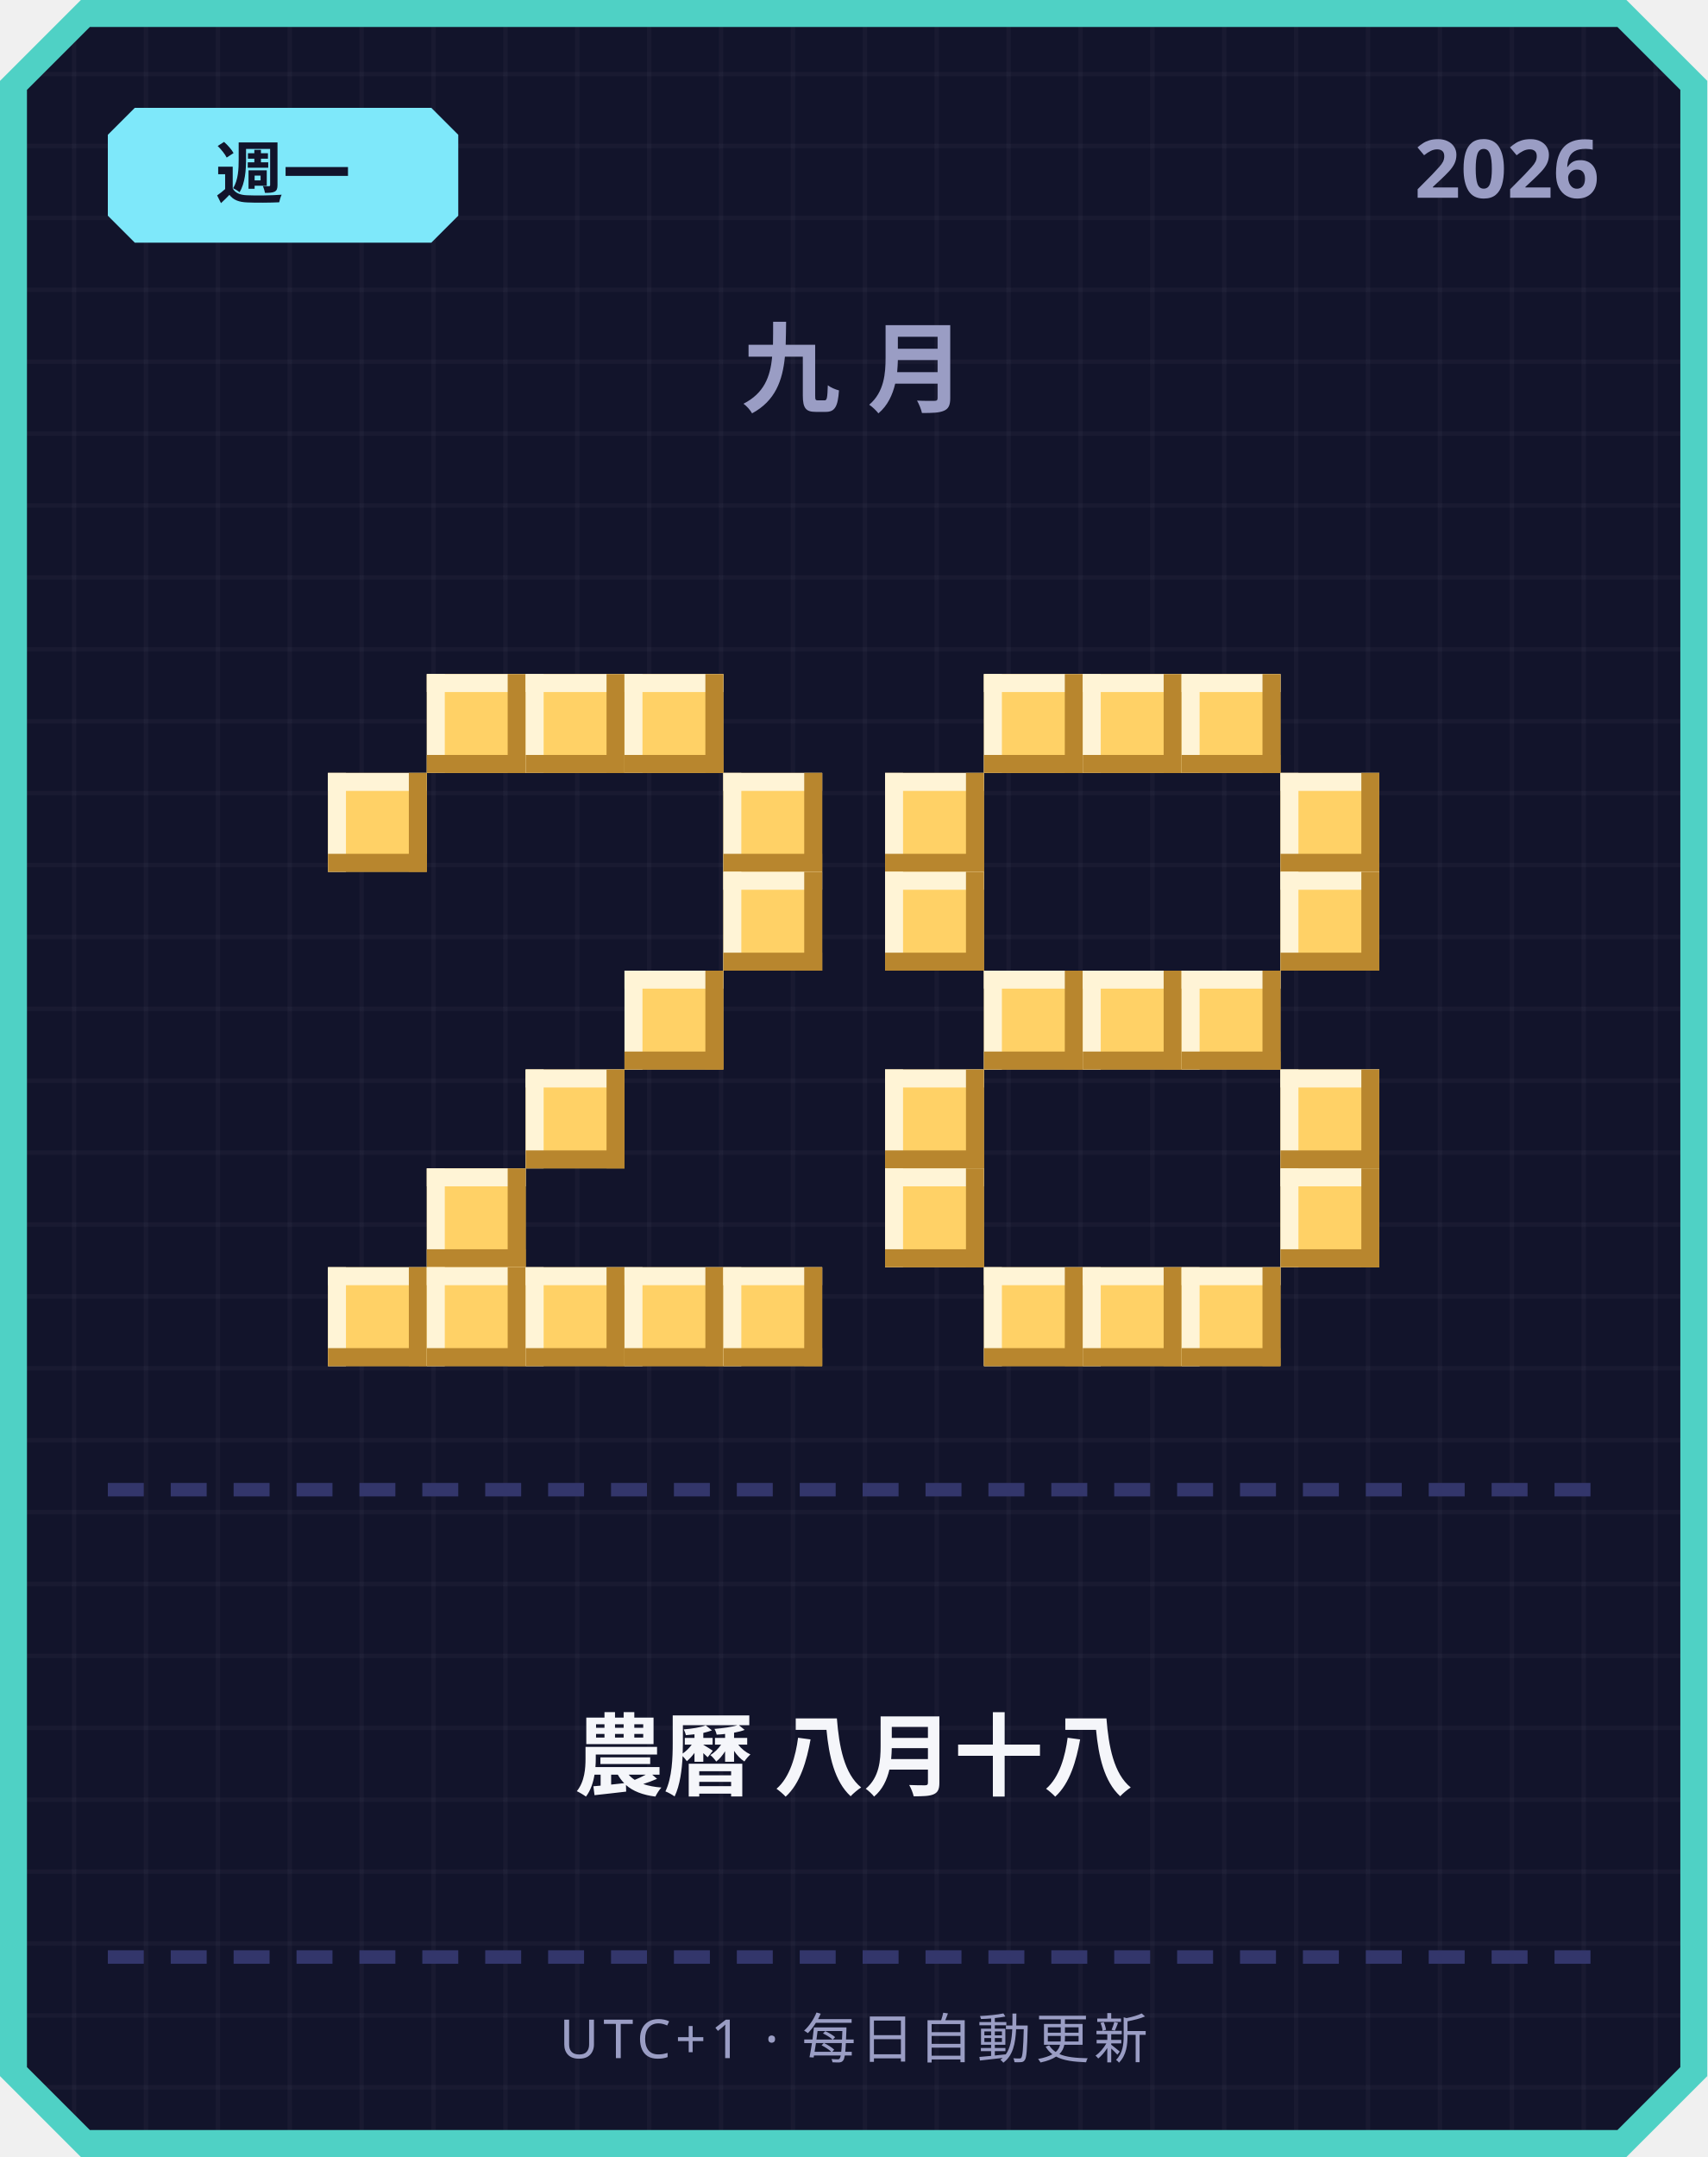
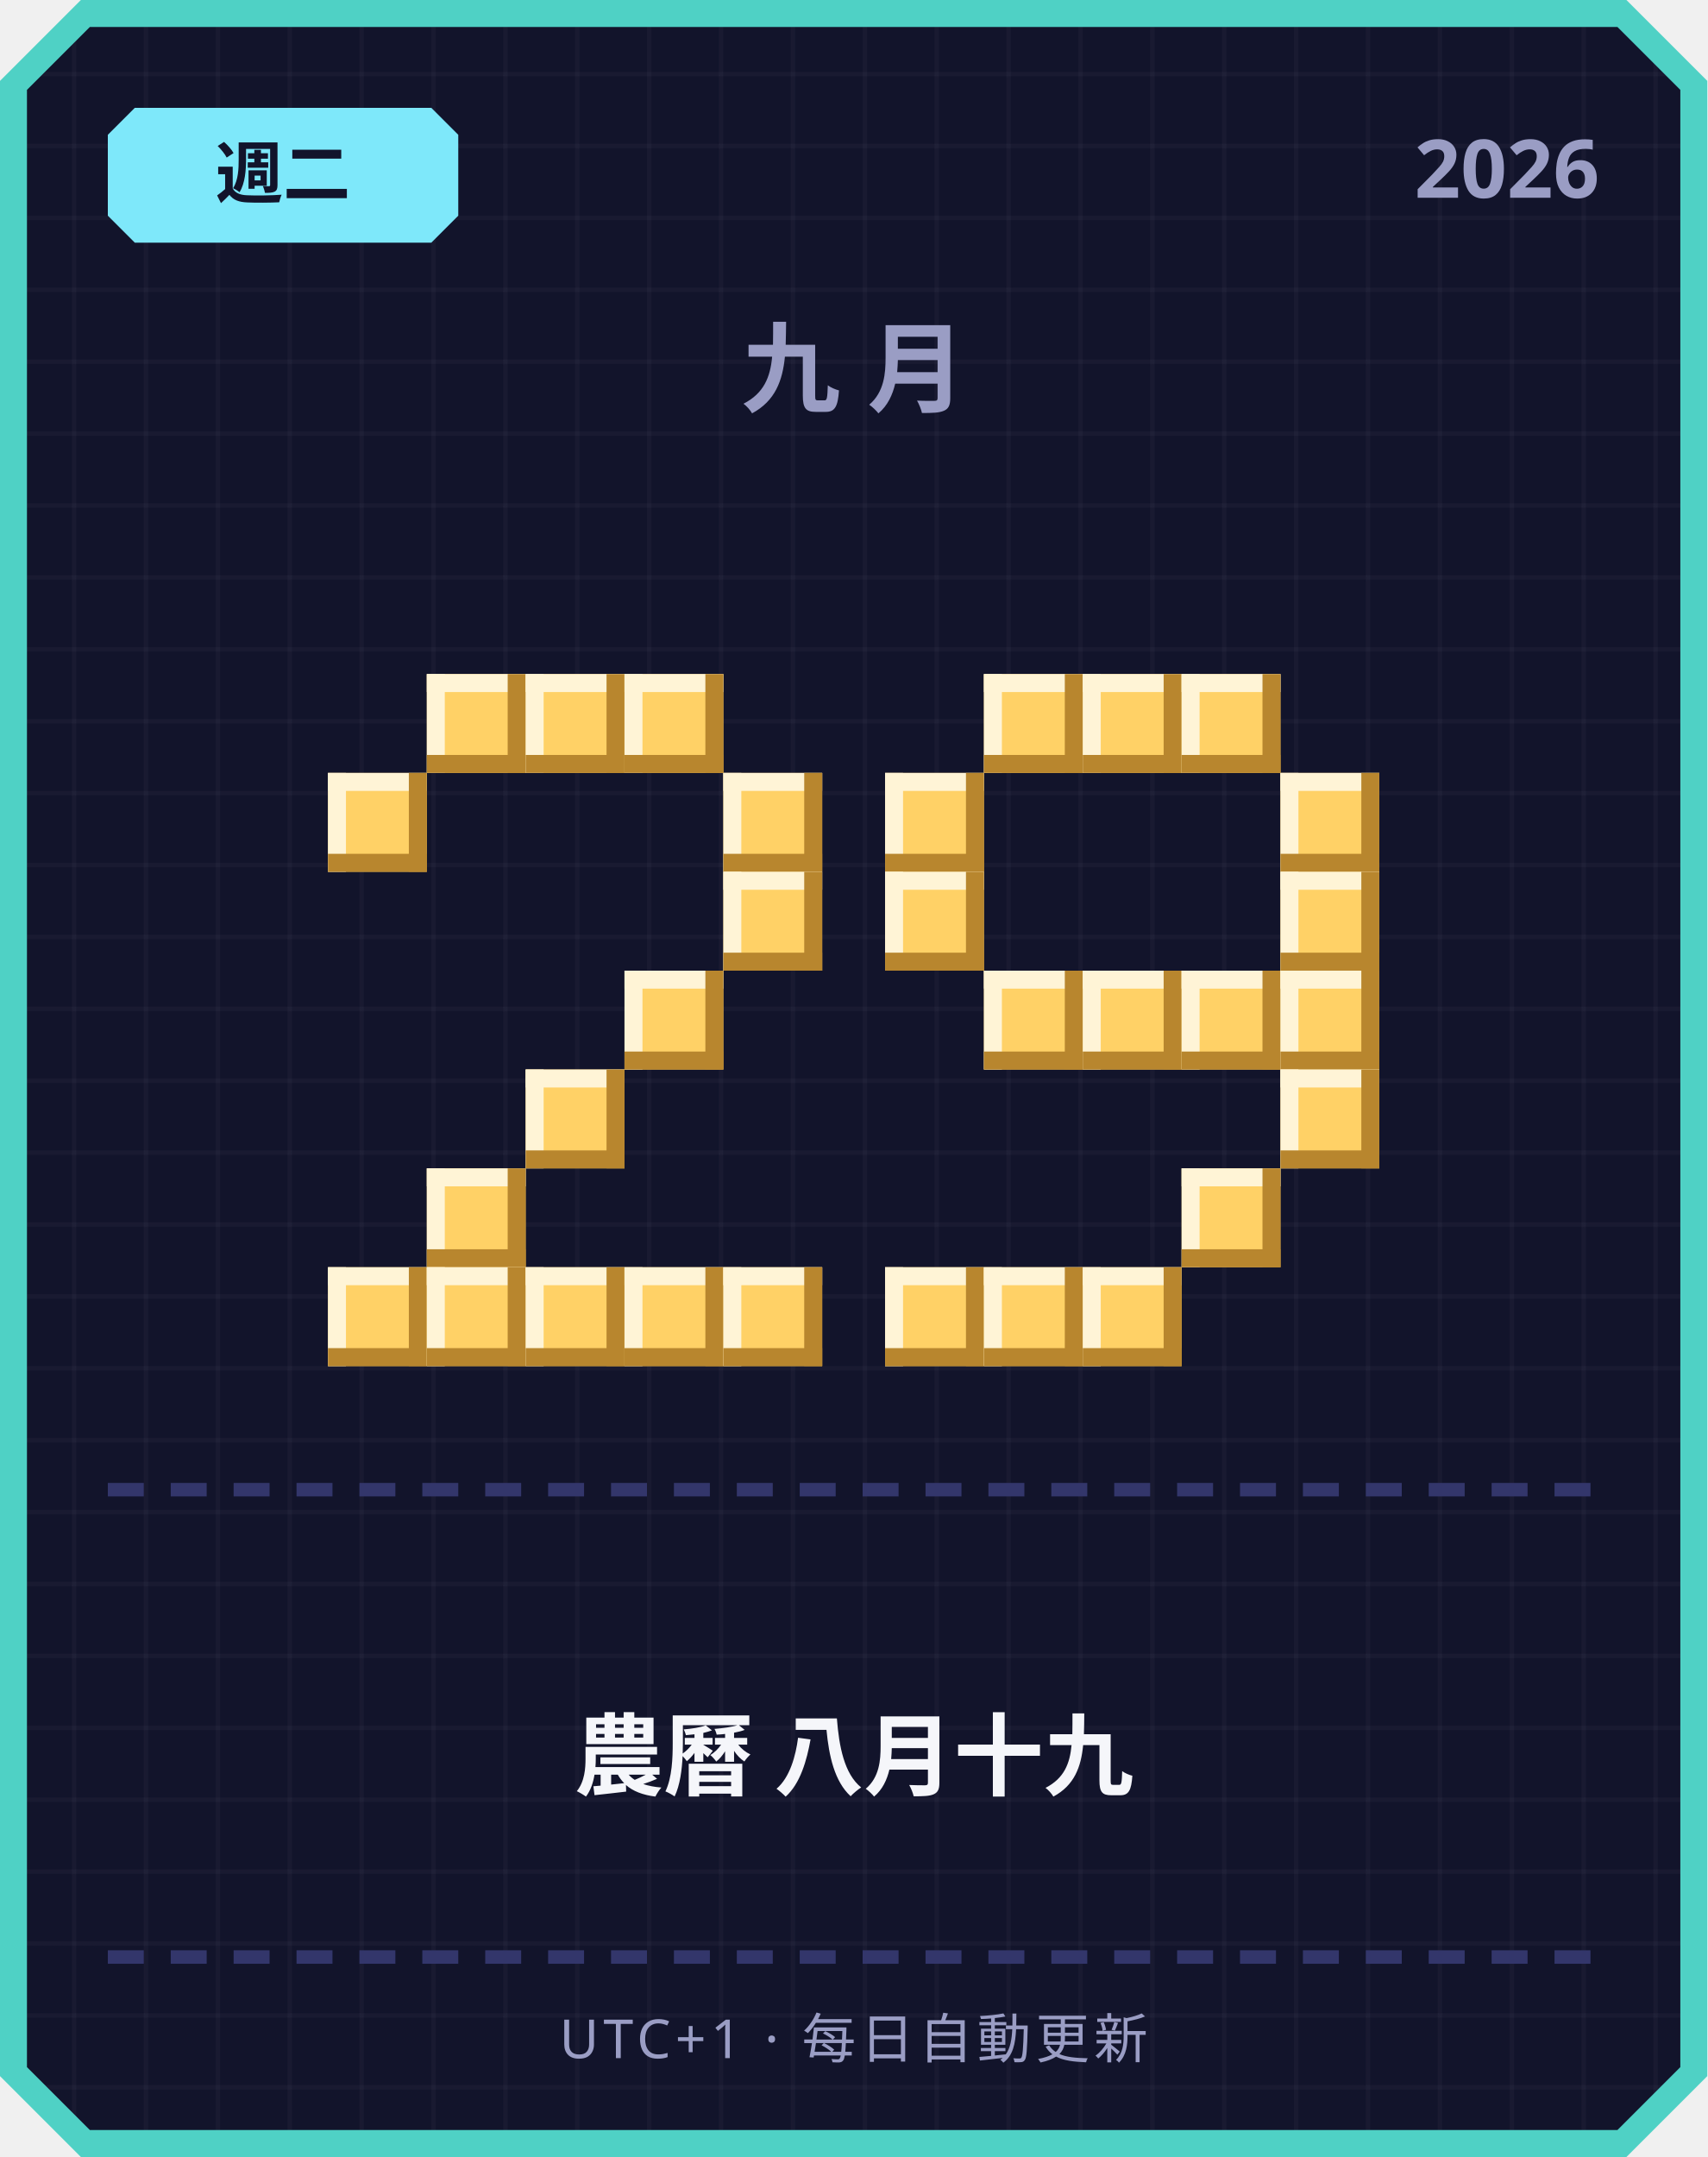
<svg xmlns="http://www.w3.org/2000/svg" width="380" height="480" viewBox="0 0 380 480">
  <defs>
    <pattern id="grid" width="16" height="16" patternUnits="userSpaceOnUse">
      <rect width="16" height="16" fill="#12142b" />
      <rect width="1" height="16" fill="#ffffff" opacity="0.03" />
      <rect width="16" height="1" fill="#ffffff" opacity="0.03" />
    </pattern>
  </defs>
  <path d="M 18,0 L 362,0 L 380,18 L 380,462 L 362,480 L 18,480 L 0,462 L 0,18 Z" fill="#4fd1c5" />
  <path d="M 20,6 L 360,6 L 374,20 L 374,460 L 360,474 L 20,474 L 6,460 L 6,20 Z" fill="url(#grid)" />
  <path d="M 30,24 L 96,24 L 102,30 L 102,48 L 96,54 L 30,54 L 24,48 L 24,30 Z" fill="#7ee8fa" />
-   <text x="63" y="44" text-anchor="middle" font-family="'Segoe UI', sans-serif" font-size="15" font-weight="700" fill="#12142b">週一</text>
+   <text x="63" y="44" text-anchor="middle" font-family="'Segoe UI', sans-serif" font-size="15" font-weight="700" fill="#12142b">週二</text>
  <text x="356" y="44" text-anchor="end" font-family="'Segoe UI', sans-serif" font-size="18" font-weight="700" fill="#9a9dc4">2026</text>
  <text x="190" y="90" text-anchor="middle" font-family="'Segoe UI', sans-serif" font-size="22" font-weight="700" letter-spacing="6" fill="#9a9dc4">九月</text>
  <rect x="95" y="150" width="22" height="22" fill="#ffd166" />
  <rect x="95" y="150" width="22" height="4" fill="#fff4d6" />
  <rect x="95" y="150" width="4" height="22" fill="#fff4d6" />
  <rect x="95" y="168" width="22" height="4" fill="#b8862e" />
  <rect x="113" y="150" width="4" height="22" fill="#b8862e" />
  <rect x="117" y="150" width="22" height="22" fill="#ffd166" />
  <rect x="117" y="150" width="22" height="4" fill="#fff4d6" />
  <rect x="117" y="150" width="4" height="22" fill="#fff4d6" />
  <rect x="117" y="168" width="22" height="4" fill="#b8862e" />
  <rect x="135" y="150" width="4" height="22" fill="#b8862e" />
  <rect x="139" y="150" width="22" height="22" fill="#ffd166" />
  <rect x="139" y="150" width="22" height="4" fill="#fff4d6" />
  <rect x="139" y="150" width="4" height="22" fill="#fff4d6" />
  <rect x="139" y="168" width="22" height="4" fill="#b8862e" />
  <rect x="157" y="150" width="4" height="22" fill="#b8862e" />
  <rect x="73" y="172" width="22" height="22" fill="#ffd166" />
  <rect x="73" y="172" width="22" height="4" fill="#fff4d6" />
  <rect x="73" y="172" width="4" height="22" fill="#fff4d6" />
  <rect x="73" y="190" width="22" height="4" fill="#b8862e" />
  <rect x="91" y="172" width="4" height="22" fill="#b8862e" />
  <rect x="161" y="172" width="22" height="22" fill="#ffd166" />
  <rect x="161" y="172" width="22" height="4" fill="#fff4d6" />
  <rect x="161" y="172" width="4" height="22" fill="#fff4d6" />
  <rect x="161" y="190" width="22" height="4" fill="#b8862e" />
  <rect x="179" y="172" width="4" height="22" fill="#b8862e" />
  <rect x="161" y="194" width="22" height="22" fill="#ffd166" />
  <rect x="161" y="194" width="22" height="4" fill="#fff4d6" />
  <rect x="161" y="194" width="4" height="22" fill="#fff4d6" />
  <rect x="161" y="212" width="22" height="4" fill="#b8862e" />
  <rect x="179" y="194" width="4" height="22" fill="#b8862e" />
  <rect x="139" y="216" width="22" height="22" fill="#ffd166" />
  <rect x="139" y="216" width="22" height="4" fill="#fff4d6" />
  <rect x="139" y="216" width="4" height="22" fill="#fff4d6" />
  <rect x="139" y="234" width="22" height="4" fill="#b8862e" />
  <rect x="157" y="216" width="4" height="22" fill="#b8862e" />
  <rect x="117" y="238" width="22" height="22" fill="#ffd166" />
  <rect x="117" y="238" width="22" height="4" fill="#fff4d6" />
  <rect x="117" y="238" width="4" height="22" fill="#fff4d6" />
  <rect x="117" y="256" width="22" height="4" fill="#b8862e" />
  <rect x="135" y="238" width="4" height="22" fill="#b8862e" />
  <rect x="95" y="260" width="22" height="22" fill="#ffd166" />
  <rect x="95" y="260" width="22" height="4" fill="#fff4d6" />
  <rect x="95" y="260" width="4" height="22" fill="#fff4d6" />
  <rect x="95" y="278" width="22" height="4" fill="#b8862e" />
  <rect x="113" y="260" width="4" height="22" fill="#b8862e" />
  <rect x="73" y="282" width="22" height="22" fill="#ffd166" />
  <rect x="73" y="282" width="22" height="4" fill="#fff4d6" />
  <rect x="73" y="282" width="4" height="22" fill="#fff4d6" />
  <rect x="73" y="300" width="22" height="4" fill="#b8862e" />
  <rect x="91" y="282" width="4" height="22" fill="#b8862e" />
  <rect x="95" y="282" width="22" height="22" fill="#ffd166" />
  <rect x="95" y="282" width="22" height="4" fill="#fff4d6" />
  <rect x="95" y="282" width="4" height="22" fill="#fff4d6" />
  <rect x="95" y="300" width="22" height="4" fill="#b8862e" />
  <rect x="113" y="282" width="4" height="22" fill="#b8862e" />
  <rect x="117" y="282" width="22" height="22" fill="#ffd166" />
  <rect x="117" y="282" width="22" height="4" fill="#fff4d6" />
  <rect x="117" y="282" width="4" height="22" fill="#fff4d6" />
  <rect x="117" y="300" width="22" height="4" fill="#b8862e" />
  <rect x="135" y="282" width="4" height="22" fill="#b8862e" />
  <rect x="139" y="282" width="22" height="22" fill="#ffd166" />
  <rect x="139" y="282" width="22" height="4" fill="#fff4d6" />
  <rect x="139" y="282" width="4" height="22" fill="#fff4d6" />
  <rect x="139" y="300" width="22" height="4" fill="#b8862e" />
  <rect x="157" y="282" width="4" height="22" fill="#b8862e" />
  <rect x="161" y="282" width="22" height="22" fill="#ffd166" />
  <rect x="161" y="282" width="22" height="4" fill="#fff4d6" />
  <rect x="161" y="282" width="4" height="22" fill="#fff4d6" />
  <rect x="161" y="300" width="22" height="4" fill="#b8862e" />
  <rect x="179" y="282" width="4" height="22" fill="#b8862e" />
  <rect x="219" y="150" width="22" height="22" fill="#ffd166" />
  <rect x="219" y="150" width="22" height="4" fill="#fff4d6" />
  <rect x="219" y="150" width="4" height="22" fill="#fff4d6" />
  <rect x="219" y="168" width="22" height="4" fill="#b8862e" />
  <rect x="237" y="150" width="4" height="22" fill="#b8862e" />
  <rect x="241" y="150" width="22" height="22" fill="#ffd166" />
  <rect x="241" y="150" width="22" height="4" fill="#fff4d6" />
  <rect x="241" y="150" width="4" height="22" fill="#fff4d6" />
  <rect x="241" y="168" width="22" height="4" fill="#b8862e" />
  <rect x="259" y="150" width="4" height="22" fill="#b8862e" />
  <rect x="263" y="150" width="22" height="22" fill="#ffd166" />
  <rect x="263" y="150" width="22" height="4" fill="#fff4d6" />
  <rect x="263" y="150" width="4" height="22" fill="#fff4d6" />
  <rect x="263" y="168" width="22" height="4" fill="#b8862e" />
  <rect x="281" y="150" width="4" height="22" fill="#b8862e" />
  <rect x="197" y="172" width="22" height="22" fill="#ffd166" />
  <rect x="197" y="172" width="22" height="4" fill="#fff4d6" />
  <rect x="197" y="172" width="4" height="22" fill="#fff4d6" />
  <rect x="197" y="190" width="22" height="4" fill="#b8862e" />
  <rect x="215" y="172" width="4" height="22" fill="#b8862e" />
  <rect x="285" y="172" width="22" height="22" fill="#ffd166" />
  <rect x="285" y="172" width="22" height="4" fill="#fff4d6" />
  <rect x="285" y="172" width="4" height="22" fill="#fff4d6" />
  <rect x="285" y="190" width="22" height="4" fill="#b8862e" />
  <rect x="303" y="172" width="4" height="22" fill="#b8862e" />
  <rect x="197" y="194" width="22" height="22" fill="#ffd166" />
  <rect x="197" y="194" width="22" height="4" fill="#fff4d6" />
  <rect x="197" y="194" width="4" height="22" fill="#fff4d6" />
  <rect x="197" y="212" width="22" height="4" fill="#b8862e" />
  <rect x="215" y="194" width="4" height="22" fill="#b8862e" />
  <rect x="285" y="194" width="22" height="22" fill="#ffd166" />
  <rect x="285" y="194" width="22" height="4" fill="#fff4d6" />
  <rect x="285" y="194" width="4" height="22" fill="#fff4d6" />
  <rect x="285" y="212" width="22" height="4" fill="#b8862e" />
  <rect x="303" y="194" width="4" height="22" fill="#b8862e" />
  <rect x="219" y="216" width="22" height="22" fill="#ffd166" />
  <rect x="219" y="216" width="22" height="4" fill="#fff4d6" />
  <rect x="219" y="216" width="4" height="22" fill="#fff4d6" />
  <rect x="219" y="234" width="22" height="4" fill="#b8862e" />
  <rect x="237" y="216" width="4" height="22" fill="#b8862e" />
  <rect x="241" y="216" width="22" height="22" fill="#ffd166" />
  <rect x="241" y="216" width="22" height="4" fill="#fff4d6" />
  <rect x="241" y="216" width="4" height="22" fill="#fff4d6" />
  <rect x="241" y="234" width="22" height="4" fill="#b8862e" />
  <rect x="259" y="216" width="4" height="22" fill="#b8862e" />
  <rect x="263" y="216" width="22" height="22" fill="#ffd166" />
  <rect x="263" y="216" width="22" height="4" fill="#fff4d6" />
  <rect x="263" y="216" width="4" height="22" fill="#fff4d6" />
  <rect x="263" y="234" width="22" height="4" fill="#b8862e" />
  <rect x="281" y="216" width="4" height="22" fill="#b8862e" />
-   <rect x="197" y="238" width="22" height="22" fill="#ffd166" />
-   <rect x="197" y="238" width="22" height="4" fill="#fff4d6" />
-   <rect x="197" y="238" width="4" height="22" fill="#fff4d6" />
-   <rect x="197" y="256" width="22" height="4" fill="#b8862e" />
-   <rect x="215" y="238" width="4" height="22" fill="#b8862e" />
+   <rect x="285" y="216" width="22" height="22" fill="#ffd166" />
+   <rect x="285" y="216" width="22" height="4" fill="#fff4d6" />
+   <rect x="285" y="216" width="4" height="22" fill="#fff4d6" />
+   <rect x="285" y="234" width="22" height="4" fill="#b8862e" />
+   <rect x="303" y="216" width="4" height="22" fill="#b8862e" />
  <rect x="285" y="238" width="22" height="22" fill="#ffd166" />
  <rect x="285" y="238" width="22" height="4" fill="#fff4d6" />
  <rect x="285" y="238" width="4" height="22" fill="#fff4d6" />
  <rect x="285" y="256" width="22" height="4" fill="#b8862e" />
  <rect x="303" y="238" width="4" height="22" fill="#b8862e" />
-   <rect x="197" y="260" width="22" height="22" fill="#ffd166" />
-   <rect x="197" y="260" width="22" height="4" fill="#fff4d6" />
-   <rect x="197" y="260" width="4" height="22" fill="#fff4d6" />
-   <rect x="197" y="278" width="22" height="4" fill="#b8862e" />
-   <rect x="215" y="260" width="4" height="22" fill="#b8862e" />
-   <rect x="285" y="260" width="22" height="22" fill="#ffd166" />
-   <rect x="285" y="260" width="22" height="4" fill="#fff4d6" />
-   <rect x="285" y="260" width="4" height="22" fill="#fff4d6" />
-   <rect x="285" y="278" width="22" height="4" fill="#b8862e" />
-   <rect x="303" y="260" width="4" height="22" fill="#b8862e" />
+   <rect x="263" y="260" width="22" height="22" fill="#ffd166" />
+   <rect x="263" y="260" width="22" height="4" fill="#fff4d6" />
+   <rect x="263" y="260" width="4" height="22" fill="#fff4d6" />
+   <rect x="263" y="278" width="22" height="4" fill="#b8862e" />
+   <rect x="281" y="260" width="4" height="22" fill="#b8862e" />
+   <rect x="197" y="282" width="22" height="22" fill="#ffd166" />
+   <rect x="197" y="282" width="22" height="4" fill="#fff4d6" />
+   <rect x="197" y="282" width="4" height="22" fill="#fff4d6" />
+   <rect x="197" y="300" width="22" height="4" fill="#b8862e" />
+   <rect x="215" y="282" width="4" height="22" fill="#b8862e" />
  <rect x="219" y="282" width="22" height="22" fill="#ffd166" />
  <rect x="219" y="282" width="22" height="4" fill="#fff4d6" />
  <rect x="219" y="282" width="4" height="22" fill="#fff4d6" />
  <rect x="219" y="300" width="22" height="4" fill="#b8862e" />
  <rect x="237" y="282" width="4" height="22" fill="#b8862e" />
  <rect x="241" y="282" width="22" height="22" fill="#ffd166" />
  <rect x="241" y="282" width="22" height="4" fill="#fff4d6" />
  <rect x="241" y="282" width="4" height="22" fill="#fff4d6" />
  <rect x="241" y="300" width="22" height="4" fill="#b8862e" />
  <rect x="259" y="282" width="4" height="22" fill="#b8862e" />
-   <rect x="263" y="282" width="22" height="22" fill="#ffd166" />
-   <rect x="263" y="282" width="22" height="4" fill="#fff4d6" />
-   <rect x="263" y="282" width="4" height="22" fill="#fff4d6" />
-   <rect x="263" y="300" width="22" height="4" fill="#b8862e" />
-   <rect x="281" y="282" width="4" height="22" fill="#b8862e" />
  <rect x="24" y="330" width="8" height="3" fill="#33366b" />
  <rect x="38" y="330" width="8" height="3" fill="#33366b" />
  <rect x="52" y="330" width="8" height="3" fill="#33366b" />
  <rect x="66" y="330" width="8" height="3" fill="#33366b" />
  <rect x="80" y="330" width="8" height="3" fill="#33366b" />
  <rect x="94" y="330" width="8" height="3" fill="#33366b" />
  <rect x="108" y="330" width="8" height="3" fill="#33366b" />
  <rect x="122" y="330" width="8" height="3" fill="#33366b" />
  <rect x="136" y="330" width="8" height="3" fill="#33366b" />
  <rect x="150" y="330" width="8" height="3" fill="#33366b" />
  <rect x="164" y="330" width="8" height="3" fill="#33366b" />
  <rect x="178" y="330" width="8" height="3" fill="#33366b" />
  <rect x="192" y="330" width="8" height="3" fill="#33366b" />
  <rect x="206" y="330" width="8" height="3" fill="#33366b" />
  <rect x="220" y="330" width="8" height="3" fill="#33366b" />
  <rect x="234" y="330" width="8" height="3" fill="#33366b" />
  <rect x="248" y="330" width="8" height="3" fill="#33366b" />
  <rect x="262" y="330" width="8" height="3" fill="#33366b" />
  <rect x="276" y="330" width="8" height="3" fill="#33366b" />
  <rect x="290" y="330" width="8" height="3" fill="#33366b" />
  <rect x="304" y="330" width="8" height="3" fill="#33366b" />
  <rect x="318" y="330" width="8" height="3" fill="#33366b" />
  <rect x="332" y="330" width="8" height="3" fill="#33366b" />
  <rect x="346" y="330" width="8" height="3" fill="#33366b" />
-   <text x="190" y="398" text-anchor="middle" font-family="'Segoe UI', 'Microsoft JhengHei', sans-serif" font-size="20" font-weight="700" fill="#f5f6fa">農曆 八月十八</text>
+   <text x="190" y="398" text-anchor="middle" font-family="'Segoe UI', 'Microsoft JhengHei', sans-serif" font-size="20" font-weight="700" fill="#f5f6fa">農曆 八月十九</text>
  <rect x="24" y="434" width="8" height="3" fill="#33366b" />
  <rect x="38" y="434" width="8" height="3" fill="#33366b" />
  <rect x="52" y="434" width="8" height="3" fill="#33366b" />
  <rect x="66" y="434" width="8" height="3" fill="#33366b" />
  <rect x="80" y="434" width="8" height="3" fill="#33366b" />
  <rect x="94" y="434" width="8" height="3" fill="#33366b" />
  <rect x="108" y="434" width="8" height="3" fill="#33366b" />
  <rect x="122" y="434" width="8" height="3" fill="#33366b" />
  <rect x="136" y="434" width="8" height="3" fill="#33366b" />
  <rect x="150" y="434" width="8" height="3" fill="#33366b" />
  <rect x="164" y="434" width="8" height="3" fill="#33366b" />
  <rect x="178" y="434" width="8" height="3" fill="#33366b" />
  <rect x="192" y="434" width="8" height="3" fill="#33366b" />
  <rect x="206" y="434" width="8" height="3" fill="#33366b" />
  <rect x="220" y="434" width="8" height="3" fill="#33366b" />
  <rect x="234" y="434" width="8" height="3" fill="#33366b" />
  <rect x="248" y="434" width="8" height="3" fill="#33366b" />
  <rect x="262" y="434" width="8" height="3" fill="#33366b" />
  <rect x="276" y="434" width="8" height="3" fill="#33366b" />
  <rect x="290" y="434" width="8" height="3" fill="#33366b" />
  <rect x="304" y="434" width="8" height="3" fill="#33366b" />
  <rect x="318" y="434" width="8" height="3" fill="#33366b" />
  <rect x="332" y="434" width="8" height="3" fill="#33366b" />
  <rect x="346" y="434" width="8" height="3" fill="#33366b" />
  <text x="190" y="458" text-anchor="middle" font-family="'Segoe UI', sans-serif" font-size="12" letter-spacing="1" fill="#9a9dc4">UTC+1 · 每日自動更新</text>
</svg>
